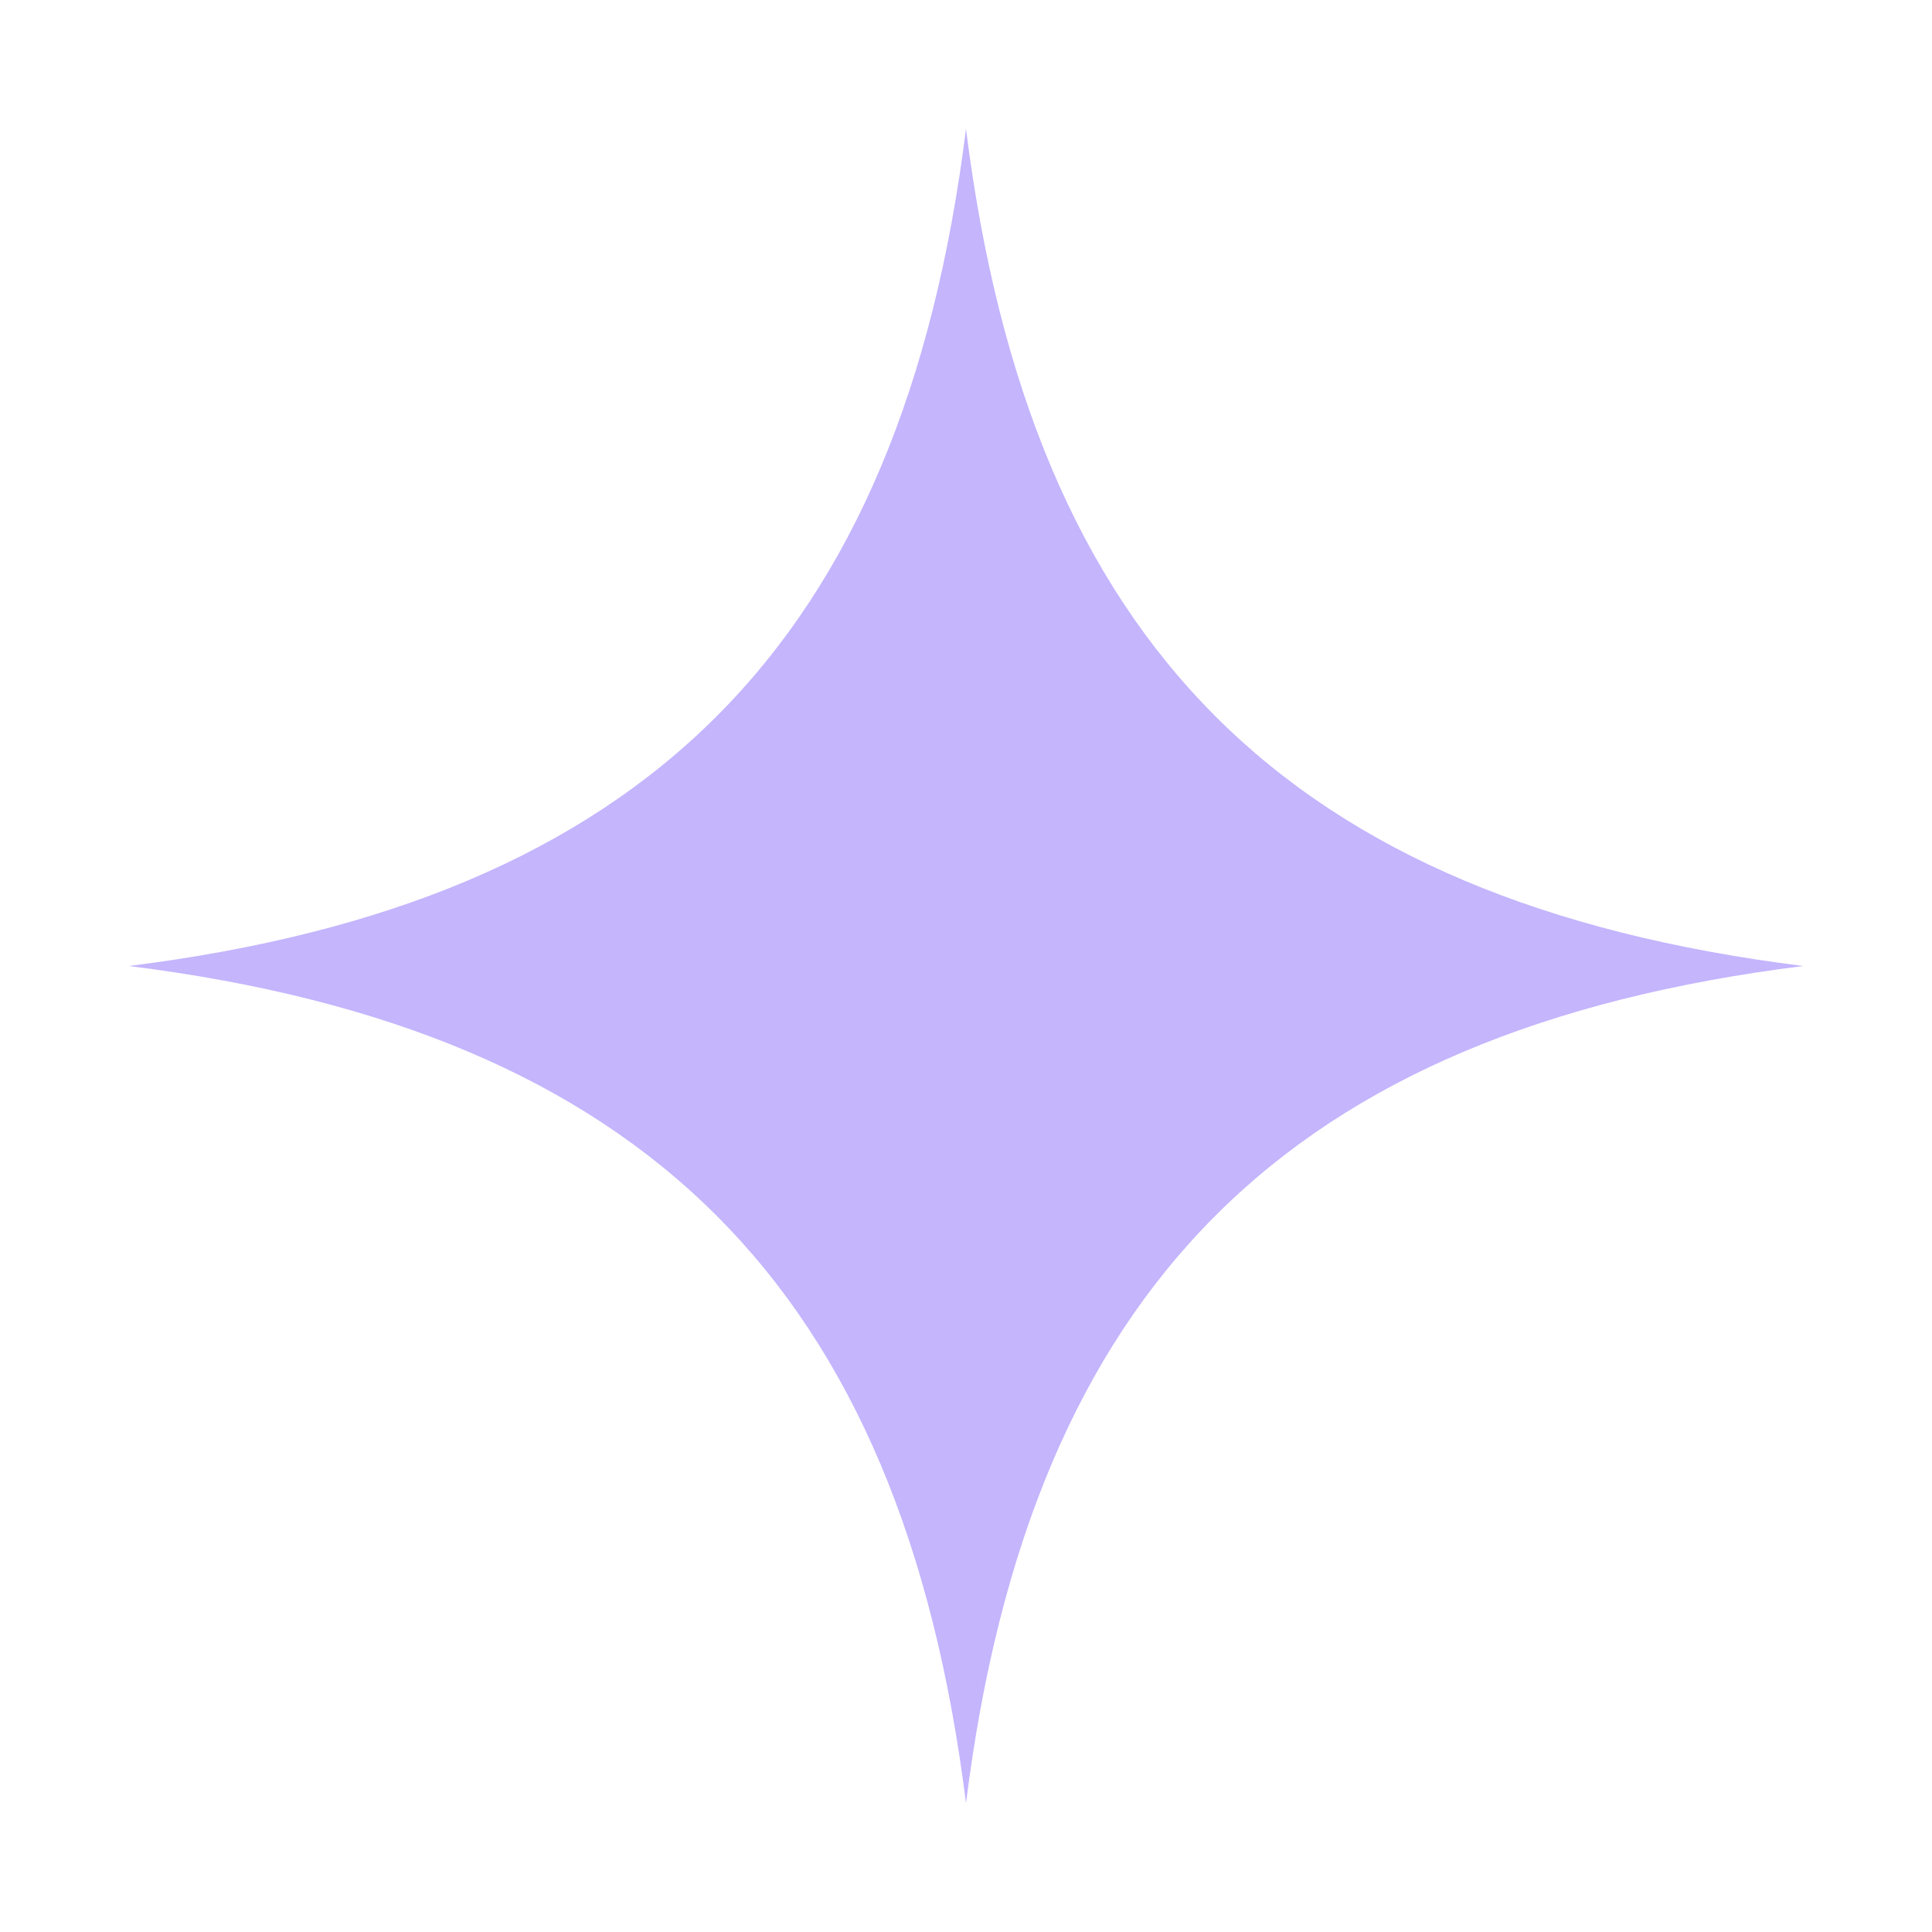
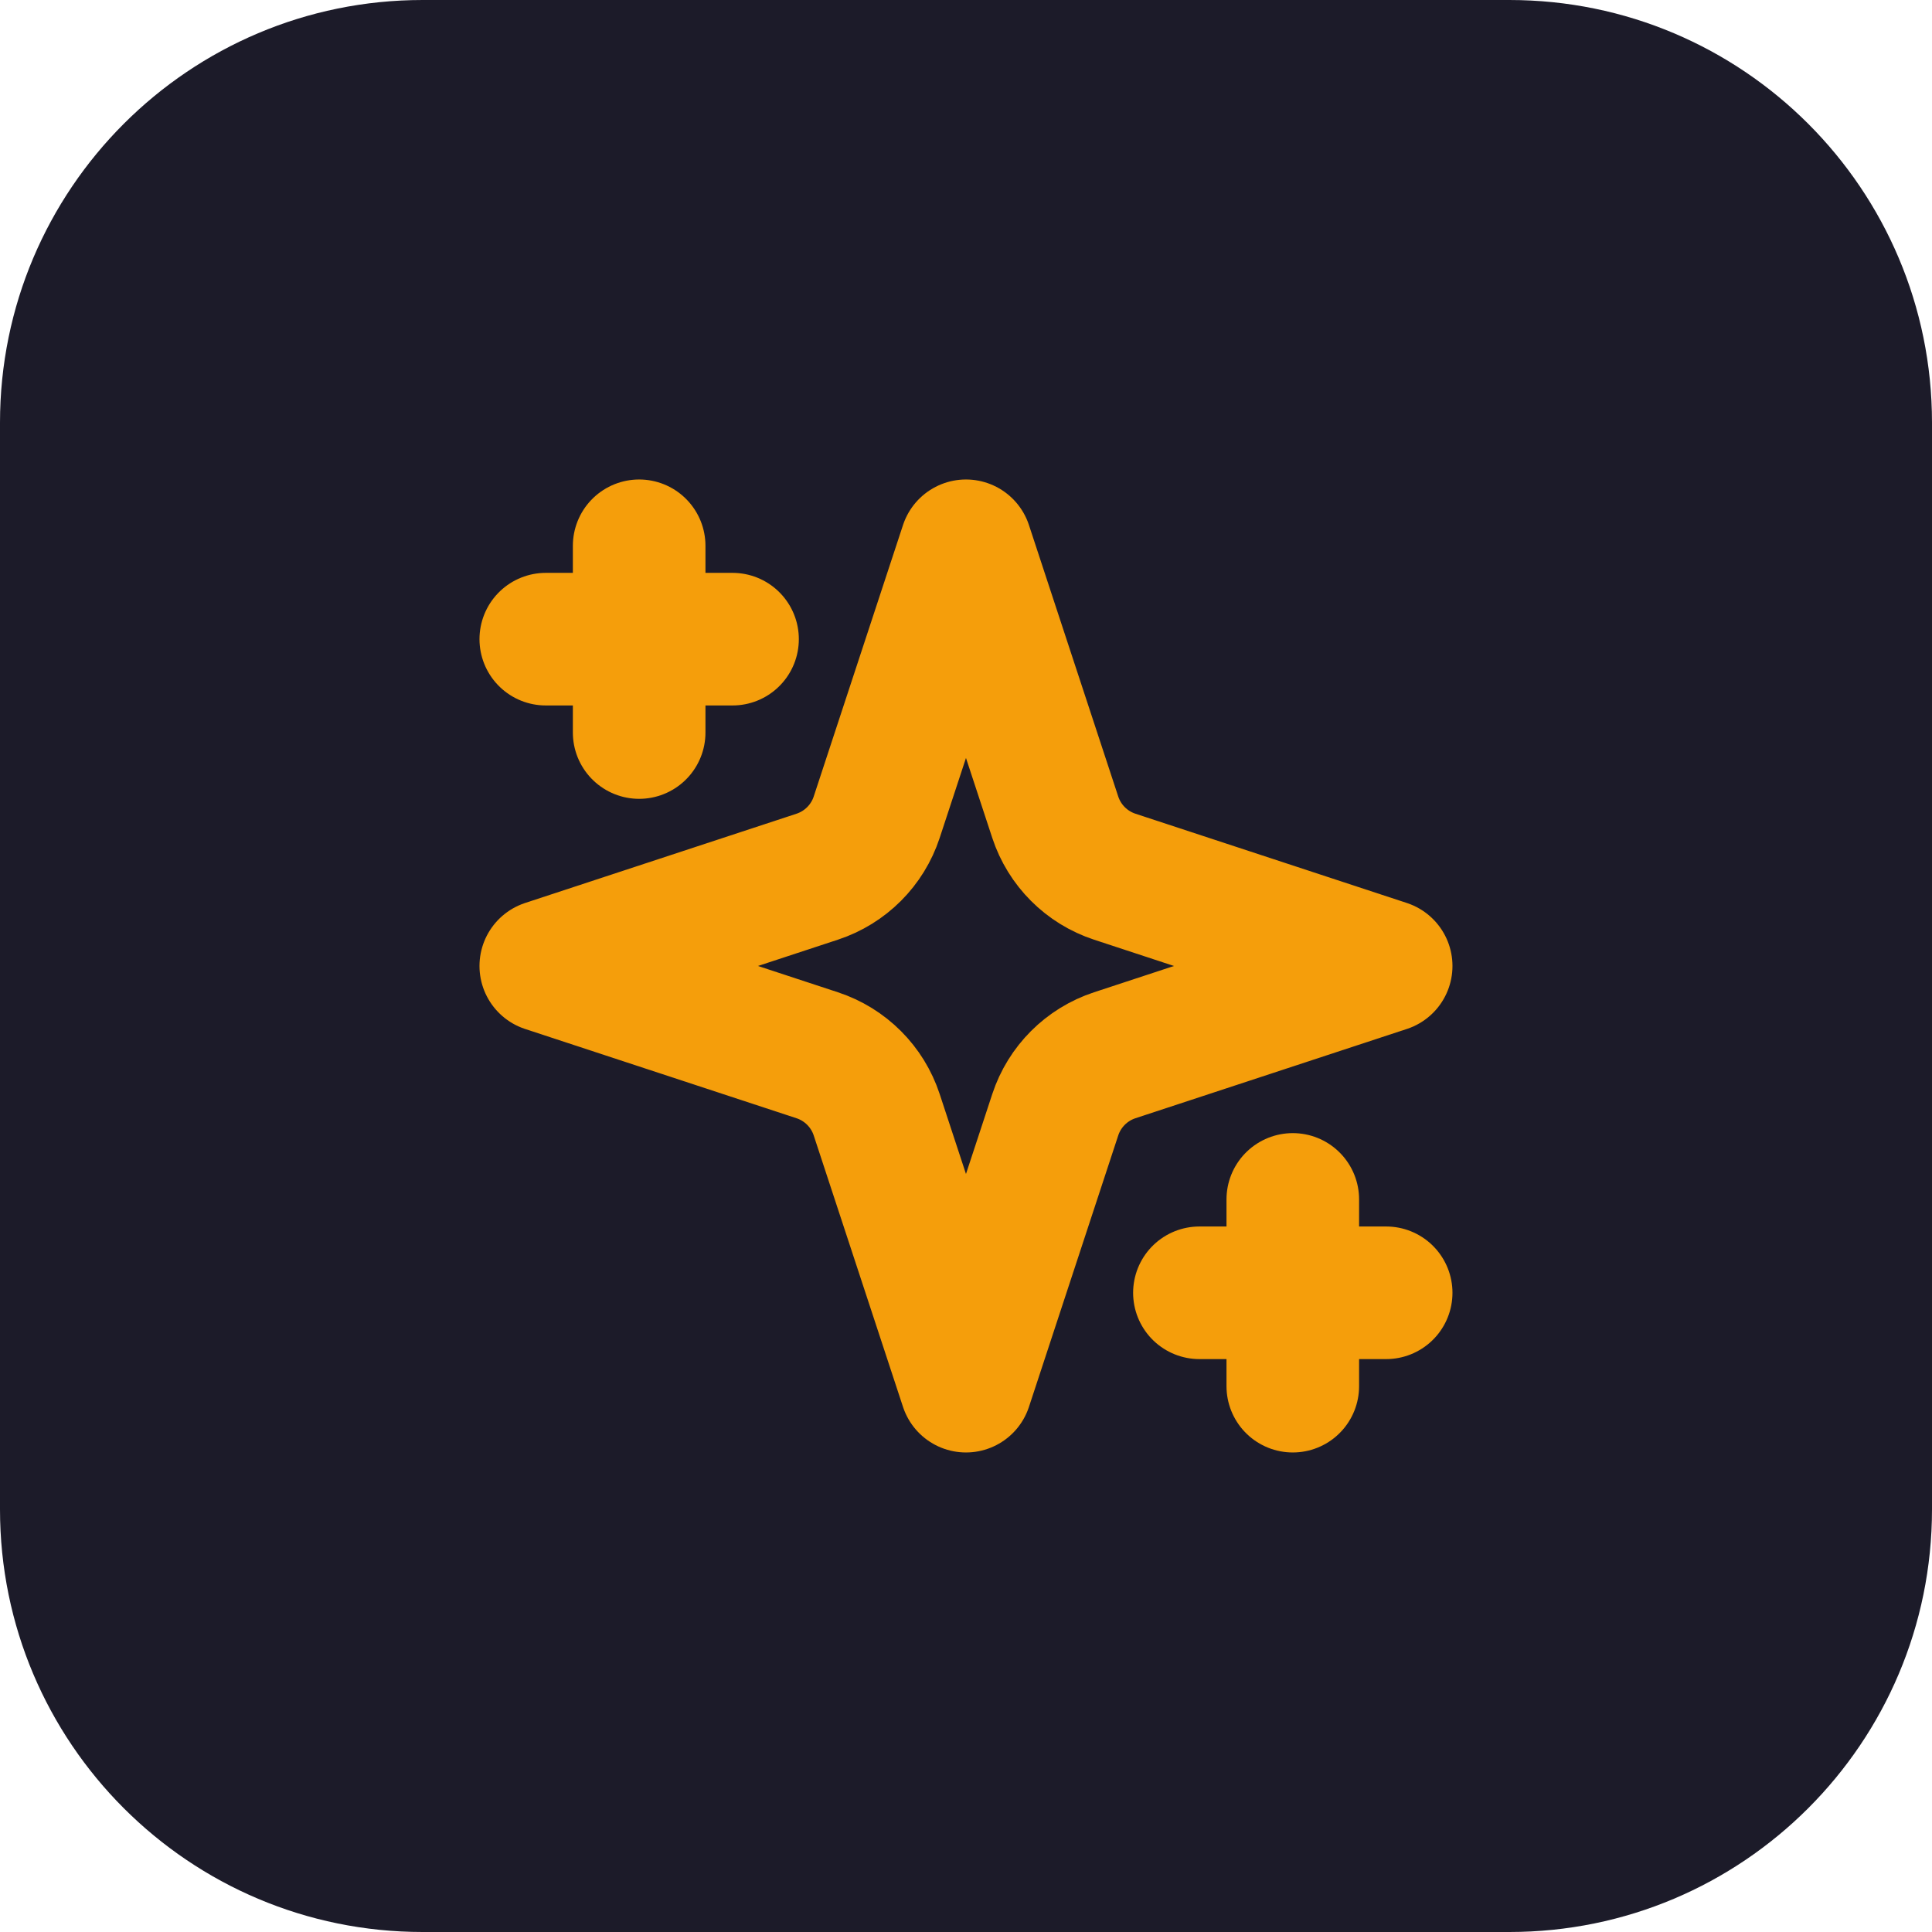
- <svg xmlns="http://www.w3.org/2000/svg" width="60" height="60" viewBox="0 0 60 60">
-   <path fill="#C4B5FD" d="M30 4C32 20 40 28 56 30C40 32 32 40 30 56C28 40 20 32 4 30C20 28 28 20 30 4Z" />
+ <svg xmlns="http://www.w3.org/2000/svg" viewBox="0 0 32 32" width="32" height="32">
+   <rect width="32" height="32" rx="7" ry="7" fill="#1c1b29" />
+   <g transform="translate(6.72 6.72) scale(0.7733)" fill="none" stroke="#f59e0b" stroke-width="2.84" stroke-linecap="round" stroke-linejoin="round">
+     <path d="m12 3-1.912 5.813a2 2 0 0 1-1.275 1.275L3 12l5.813 1.912a2 2 0 0 1 1.275 1.275L12 21l1.912-5.813a2 2 0 0 1 1.275-1.275L21 12l-5.813-1.912a2 2 0 0 1-1.275-1.275L12 3Z" />
+     <path d="M5 3v4" />
+     <path d="M19 17v4" />
+     <path d="M3 5h4" />
+     <path d="M17 19h4" />
+   </g>
</svg>
